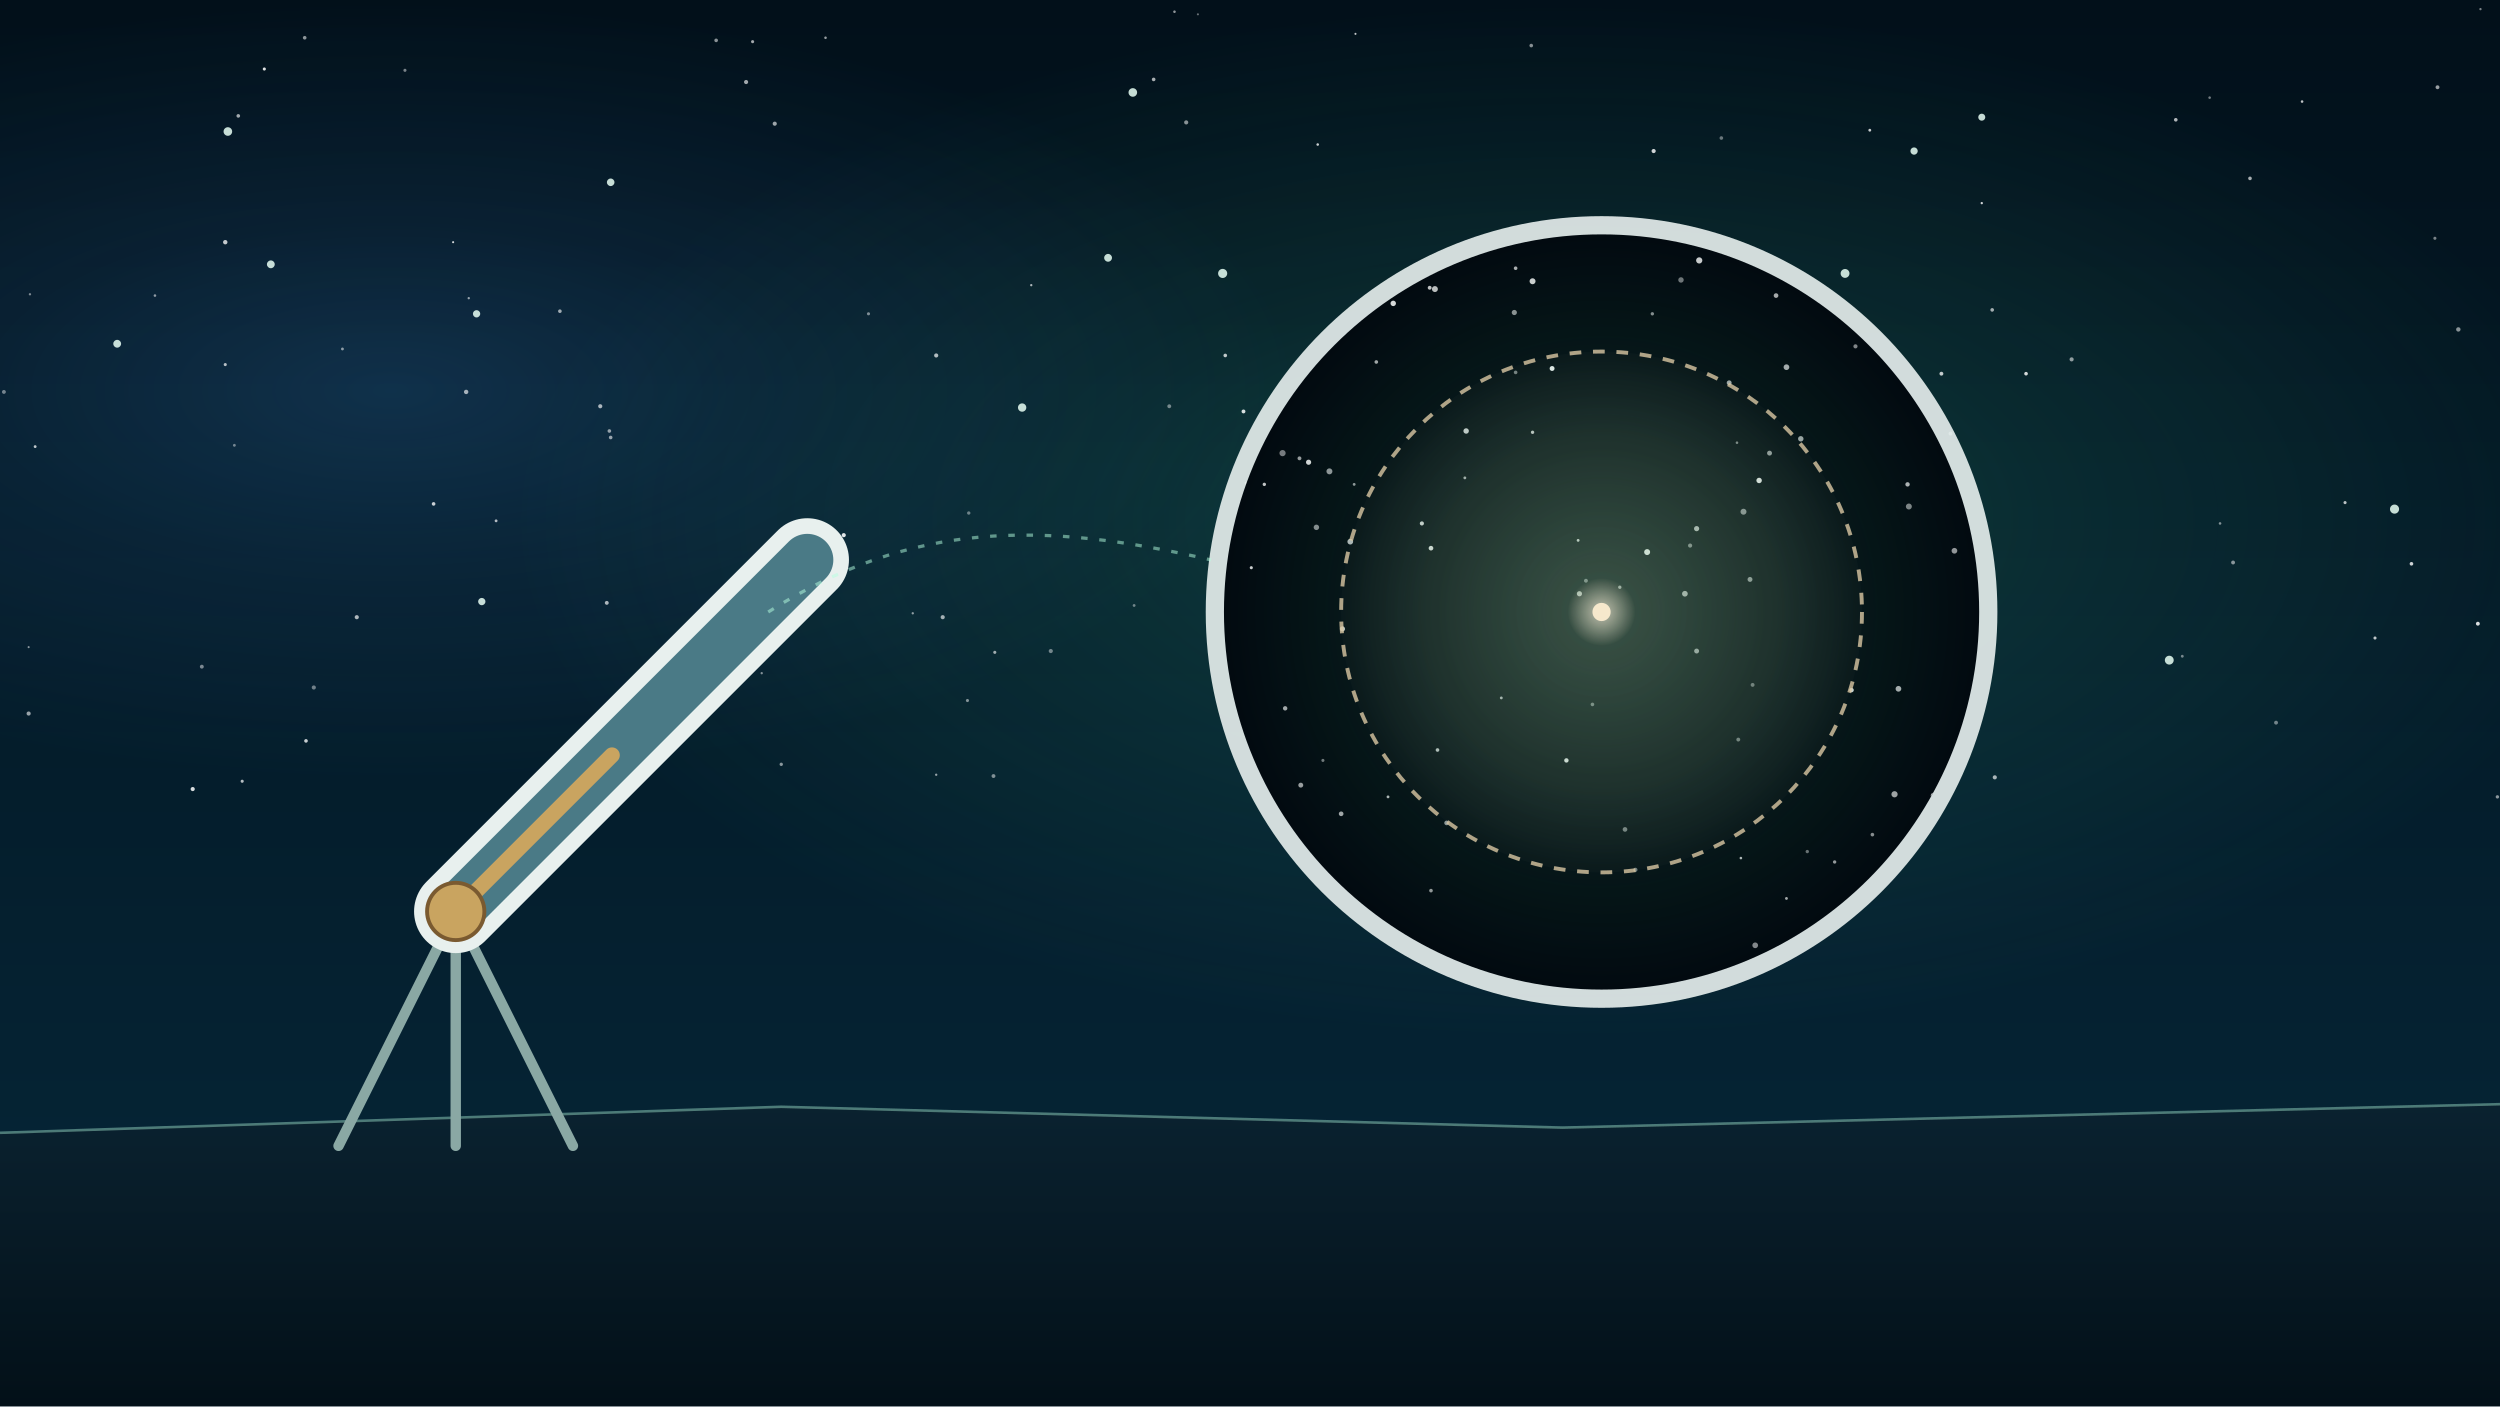
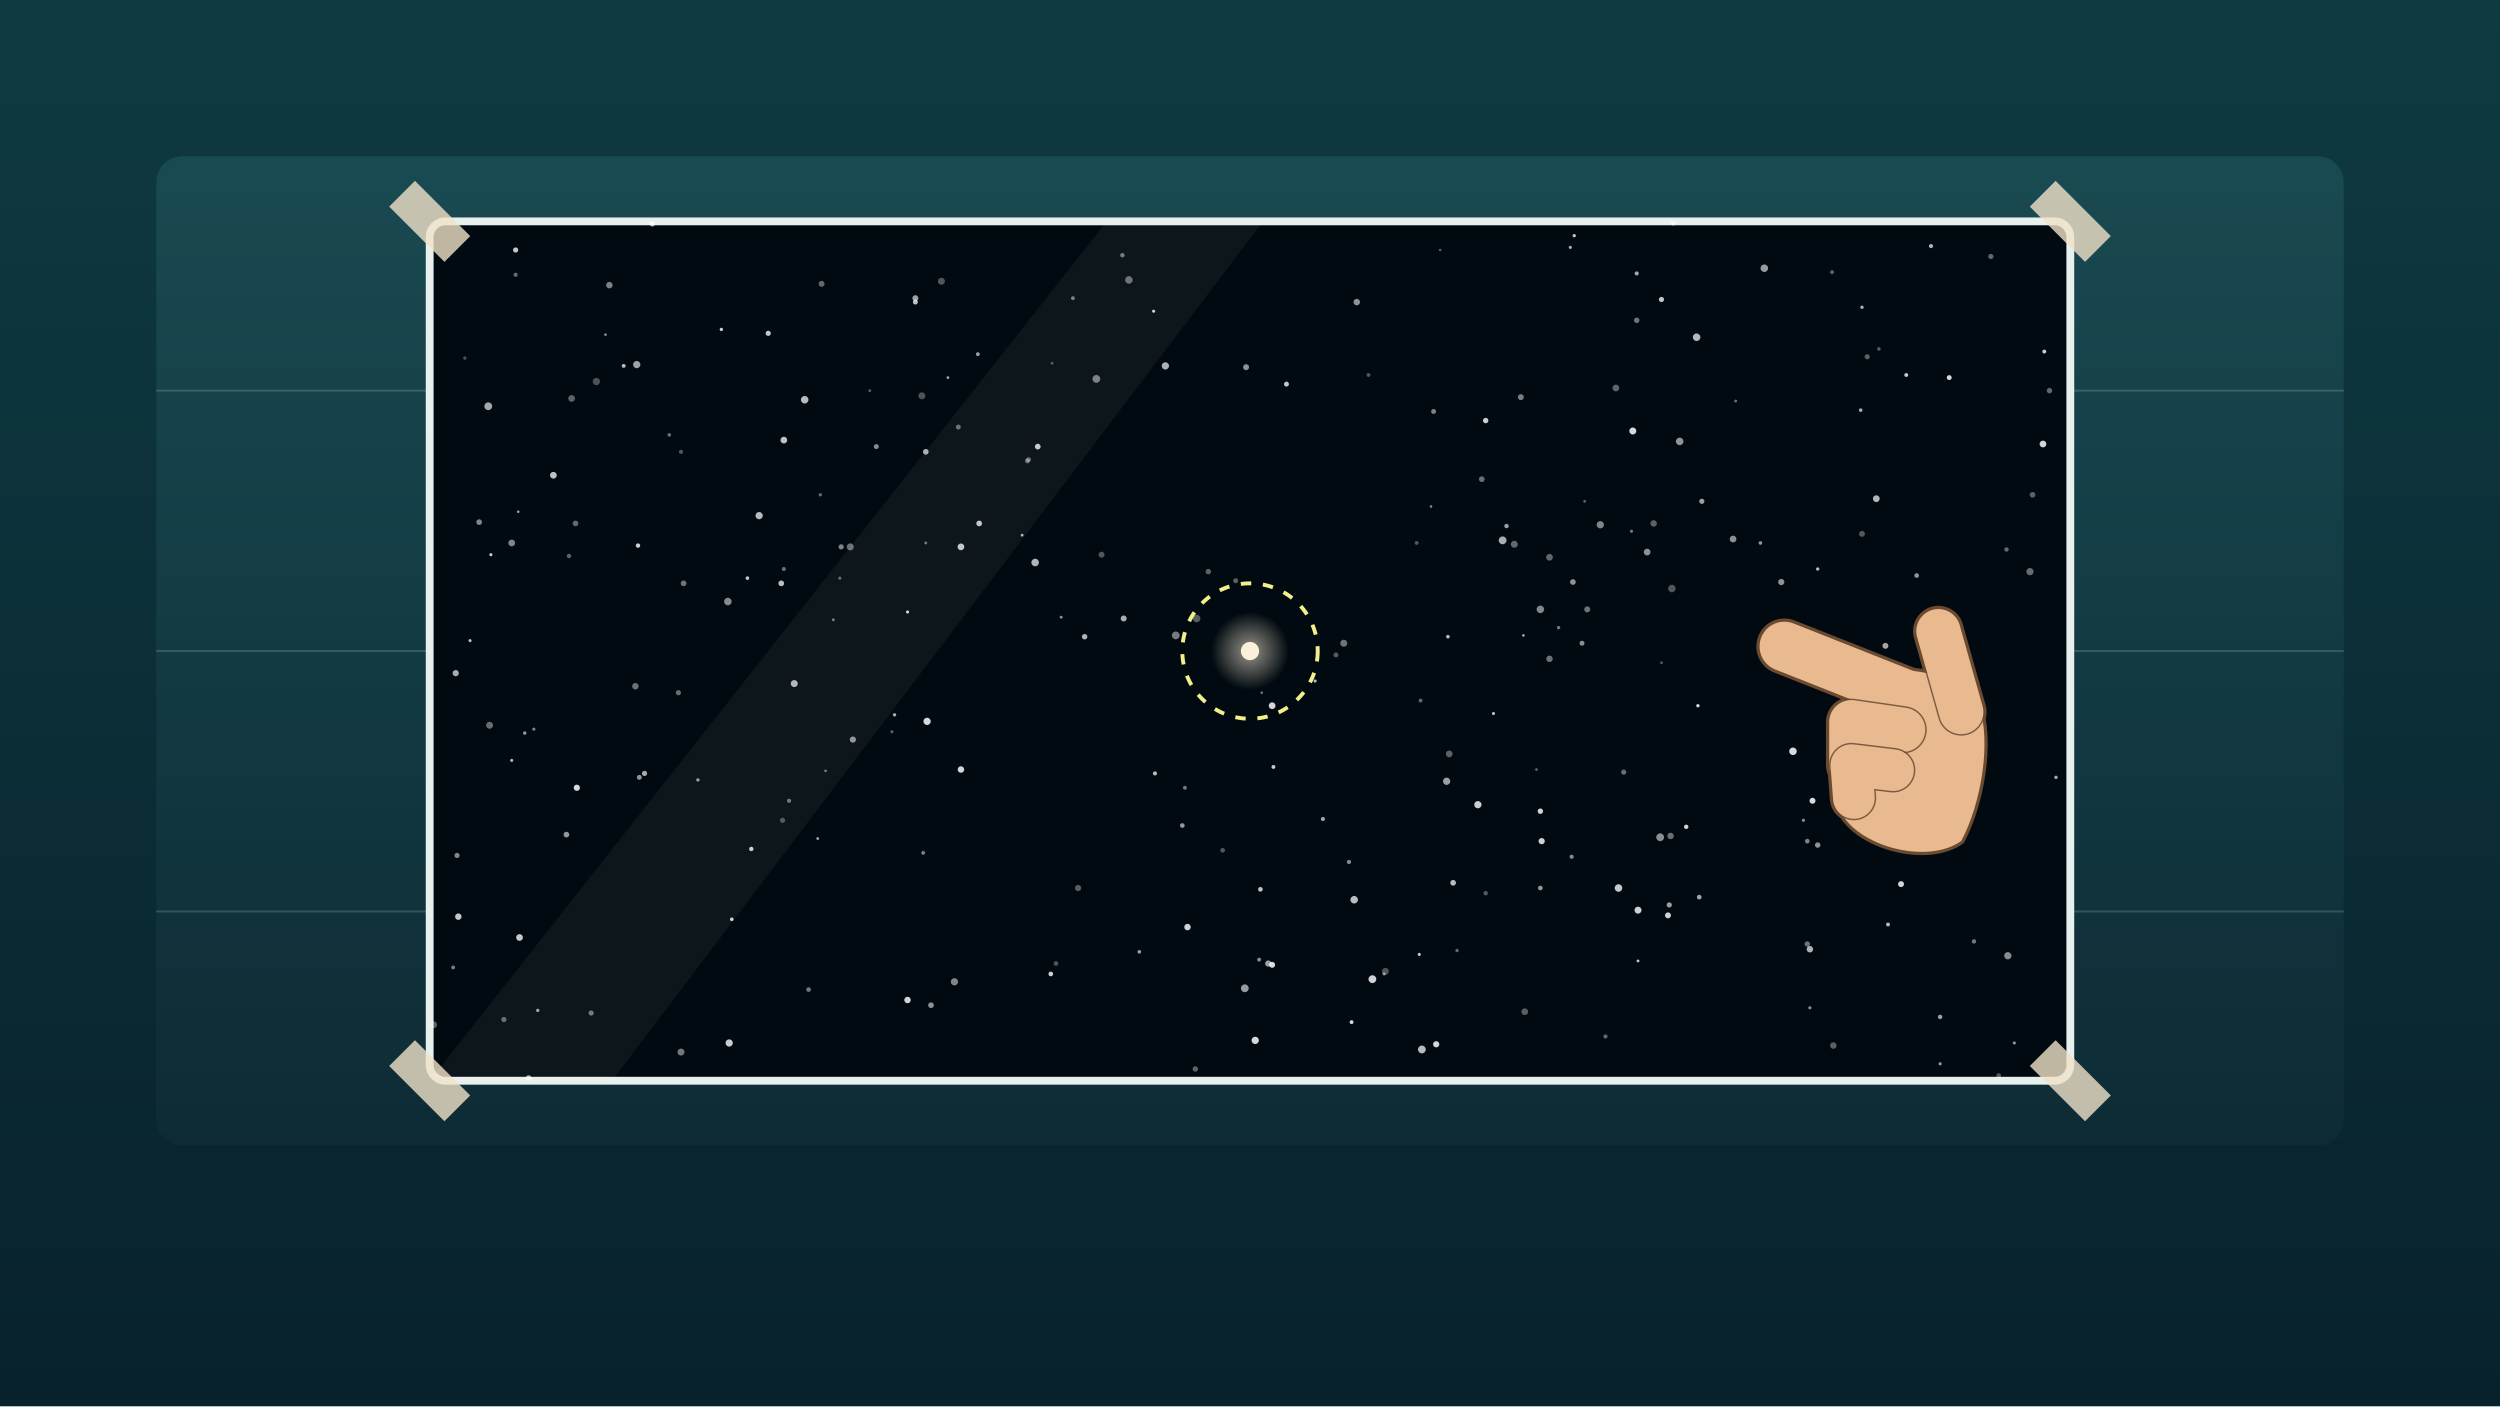
<svg xmlns="http://www.w3.org/2000/svg" viewBox="0 0 1920 1080" width="1920" height="1080">
  <defs>
-     <linearGradient id="U031l1" x1="0" y1="0" x2="0" y2="1">
-       <stop offset="0" stop-color="#02101a" stop-opacity="1" />
-       <stop offset="1" stop-color="#06283a" stop-opacity="1" />
+     <linearGradient id="U032l1" x1="0" y1="0" x2="0" y2="1">
+       <stop offset="0" stop-color="#0f3a42" stop-opacity="1" />
+       <stop offset="1" stop-color="#08222c" stop-opacity="1" />
    </linearGradient>
-     <radialGradient id="U031r2" cx="0.5" cy="0.5" r="0.5">
-       <stop offset="0" stop-color="#46f0b0" stop-opacity="0.9" />
-       <stop offset="0.45" stop-color="#46f0b0" stop-opacity="0.4" />
-       <stop offset="1" stop-color="#46f0b0" stop-opacity="0" />
-     </radialGradient>
-     <radialGradient id="U031r3" cx="0.5" cy="0.5" r="0.5">
-       <stop offset="0" stop-color="#4aa8ff" stop-opacity="0.9" />
-       <stop offset="0.45" stop-color="#4aa8ff" stop-opacity="0.4" />
-       <stop offset="1" stop-color="#4aa8ff" stop-opacity="0" />
-     </radialGradient>
-     <linearGradient id="U031l4" x1="0" y1="0" x2="0" y2="1">
-       <stop offset="0" stop-color="#0a2230" stop-opacity="1" />
-       <stop offset="1" stop-color="#031018" stop-opacity="1" />
+     <linearGradient id="U032l2" x1="0" y1="0" x2="0" y2="1">
+       <stop offset="0" stop-color="#1c4e56" stop-opacity="1" />
+       <stop offset="1" stop-color="#0e2c36" stop-opacity="1" />
    </linearGradient>
-     <clipPath id="U031c5">
-       <circle cx="1230" cy="470" r="290" />
+     <clipPath id="U032c3">
+       <rect x="330" y="170" width="1260" height="660" rx="12" />
    </clipPath>
-     <radialGradient id="U031r6" cx="0.5" cy="0.5" r="0.5">
-       <stop offset="0" stop-color="#46f0b0" stop-opacity="0.18" />
-       <stop offset="1" stop-color="#46f0b0" stop-opacity="0" />
-     </radialGradient>
-     <radialGradient id="U031r7" cx="0.5" cy="0.5" r="0.5">
-       <stop offset="0" stop-color="#d9c7a2" stop-opacity="0.55" />
-       <stop offset="0.7" stop-color="#d9c7a2" stop-opacity="0.25" />
-       <stop offset="1" stop-color="#d9c7a2" stop-opacity="0.05" />
-     </radialGradient>
-     <radialGradient id="U031r8" cx="0.5" cy="0.5" r="0.5">
-       <stop offset="0" stop-color="#fbf1da" stop-opacity="0.7" />
+     <radialGradient id="U032r4" cx="0.5" cy="0.5" r="0.5">
+       <stop offset="0" stop-color="#fbf1da" stop-opacity="0.6" />
      <stop offset="1" stop-color="#fbf1da" stop-opacity="0" />
    </radialGradient>
  </defs>
-   <rect width="1920" height="1080" fill="url(#U031l1)" />
-   <g id="mv-drift-nebula-u031">
-     <ellipse cx="1200" cy="400" rx="800" ry="400" fill="url(#U031r2)" opacity="0.22" />
+   <rect width="1920" height="1080" fill="url(#U032l1)" />
+   <rect x="120" y="120" width="1680" height="760" rx="20" fill="url(#U032l2)" opacity=".8" />
+   <g stroke="#b5ffe0" stroke-width="1.5" opacity=".18">
+     <path d="M120 300H1800M120 500H1800M120 700H1800" />
  </g>
-   <ellipse cx="300" cy="300" rx="700" ry="300" fill="url(#U031r3)" opacity="0.2" />
-   <g>
-     <circle cx="1530" cy="238" r="1.4" fill="#fff" opacity="0.63" />
-     <circle cx="1475" cy="411" r="1.2" fill="#fff" opacity="0.51" />
-     <circle cx="667" cy="241" r="1.2" fill="#fff" opacity="0.48" />
-     <circle cx="744" cy="394" r="1.3" fill="#fff" opacity="0.41" />
-     <circle cx="1768" cy="78" r="1.0" fill="#fff" opacity="0.75" />
-     <circle cx="1080" cy="315" r="1.1" fill="#fff" opacity="0.56" />
-     <circle cx="173" cy="186" r="1.7" fill="#fff" opacity="0.76" />
-     <circle cx="468" cy="331" r="1.4" fill="#fff" opacity="0.56" />
-     <circle cx="1532" cy="597" r="1.6" fill="#fff" opacity="0.66" />
-     <circle cx="348" cy="186" r="0.8" fill="#fff" opacity="0.84" />
-     <circle cx="1872" cy="67" r="1.5" fill="#fff" opacity="0.60" />
-     <circle cx="764" cy="501" r="1.2" fill="#fff" opacity="0.62" />
-     <circle cx="333" cy="387" r="1.4" fill="#fff" opacity="0.78" />
-     <circle cx="173" cy="280" r="1.2" fill="#fff" opacity="0.70" />
-     <circle cx="1066" cy="527" r="1.5" fill="#fff" opacity="0.72" />
-     <circle cx="807" cy="500" r="1.6" fill="#fff" opacity="0.43" />
-     <circle cx="898" cy="312" r="1.5" fill="#fff" opacity="0.44" />
-     <circle cx="119" cy="227" r="1.0" fill="#fff" opacity="0.55" />
-     <circle cx="1473" cy="602" r="1.3" fill="#fff" opacity="0.51" />
-     <circle cx="1870" cy="183" r="1.2" fill="#fff" opacity="0.47" />
-     <circle cx="263" cy="268" r="1.1" fill="#fff" opacity="0.53" />
-     <circle cx="1918" cy="612" r="1.3" fill="#fff" opacity="0.54" />
-     <circle cx="430" cy="239" r="1.4" fill="#fff" opacity="0.61" />
-     <circle cx="902" cy="9" r="1.0" fill="#fff" opacity="0.56" />
-     <circle cx="1905" cy="7" r="0.9" fill="#fff" opacity="0.47" />
-     <circle cx="1465" cy="496" r="0.9" fill="#fff" opacity="0.80" />
-     <circle cx="23" cy="226" r="0.9" fill="#fff" opacity="0.48" />
-     <circle cx="1436" cy="100" r="1.1" fill="#fff" opacity="0.78" />
-     <circle cx="1043" cy="500" r="1.1" fill="#fff" opacity="0.74" />
-     <circle cx="1676" cy="504" r="1.1" fill="#fff" opacity="0.45" />
-     <circle cx="186" cy="600" r="1.2" fill="#fff" opacity="0.71" />
-     <circle cx="1012" cy="111" r="1.0" fill="#fff" opacity="0.78" />
-     <circle cx="1041" cy="26" r="0.8" fill="#fff" opacity="0.76" />
-     <circle cx="1073" cy="255" r="1.6" fill="#fff" opacity="0.60" />
-     <circle cx="27" cy="343" r="1.1" fill="#fff" opacity="0.74" />
-     <circle cx="1039" cy="614" r="1.0" fill="#fff" opacity="0.52" />
-     <circle cx="634" cy="29" r="1.0" fill="#fff" opacity="0.58" />
-     <circle cx="360" cy="229" r="0.9" fill="#fff" opacity="0.58" />
-     <circle cx="203" cy="53" r="1.2" fill="#fff" opacity="0.87" />
-     <circle cx="980" cy="610" r="1.1" fill="#fff" opacity="0.62" />
-     <circle cx="719" cy="595" r="0.9" fill="#fff" opacity="0.58" />
-     <circle cx="234" cy="29" r="1.4" fill="#fff" opacity="0.55" />
-     <circle cx="1888" cy="253" r="1.7" fill="#fff" opacity="0.53" />
-     <circle cx="183" cy="89" r="1.4" fill="#fff" opacity="0.63" />
-     <circle cx="1418" cy="430" r="0.9" fill="#fff" opacity="0.67" />
-     <circle cx="578" cy="32" r="1.2" fill="#fff" opacity="0.64" />
-     <circle cx="1748" cy="555" r="1.5" fill="#fff" opacity="0.44" />
-     <circle cx="235" cy="569" r="1.4" fill="#fff" opacity="0.78" />
-     <circle cx="724" cy="474" r="1.6" fill="#fff" opacity="0.63" />
-     <circle cx="955" cy="316" r="1.5" fill="#fff" opacity="0.84" />
-     <circle cx="648" cy="411" r="1.6" fill="#fff" opacity="0.88" />
-     <circle cx="274" cy="474" r="1.6" fill="#fff" opacity="0.67" />
-     <circle cx="792" cy="219" r="0.9" fill="#fff" opacity="0.66" />
-     <circle cx="595" cy="95" r="1.6" fill="#fff" opacity="0.61" />
-     <circle cx="1801" cy="386" r="1.2" fill="#fff" opacity="0.73" />
-     <circle cx="466" cy="463" r="1.5" fill="#fff" opacity="0.67" />
-     <circle cx="1290" cy="464" r="1.1" fill="#fff" opacity="0.52" />
-     <circle cx="311" cy="54" r="1.2" fill="#fff" opacity="0.47" />
-     <circle cx="1715" cy="432" r="1.5" fill="#fff" opacity="0.52" />
-     <circle cx="957" cy="371" r="1.0" fill="#fff" opacity="0.77" />
-     <circle cx="1369" cy="591" r="1.6" fill="#fff" opacity="0.50" />
-     <circle cx="484" cy="578" r="0.9" fill="#fff" opacity="0.50" />
-     <circle cx="1081" cy="318" r="1.2" fill="#fff" opacity="0.52" />
-     <circle cx="1852" cy="433" r="1.4" fill="#fff" opacity="0.80" />
-     <circle cx="1705" cy="402" r="1.0" fill="#fff" opacity="0.50" />
-     <circle cx="763" cy="596" r="1.5" fill="#fff" opacity="0.49" />
-     <circle cx="180" cy="342" r="1.1" fill="#fff" opacity="0.43" />
-     <circle cx="1270" cy="116" r="1.6" fill="#fff" opacity="0.81" />
-     <circle cx="1728" cy="137" r="1.4" fill="#fff" opacity="0.65" />
-     <circle cx="1522" cy="156" r="0.9" fill="#fff" opacity="0.81" />
-     <circle cx="1498" cy="333" r="1.5" fill="#fff" opacity="0.53" />
-     <circle cx="1203" cy="432" r="1.3" fill="#fff" opacity="0.84" />
-     <circle cx="1903" cy="479" r="1.5" fill="#fff" opacity="0.85" />
-     <circle cx="1207" cy="453" r="1.0" fill="#fff" opacity="0.56" />
-     <circle cx="573" cy="63" r="1.6" fill="#fff" opacity="0.63" />
-     <circle cx="911" cy="94" r="1.6" fill="#fff" opacity="0.53" />
-     <circle cx="550" cy="31" r="1.4" fill="#fff" opacity="0.54" />
-     <circle cx="871" cy="465" r="1.1" fill="#fff" opacity="0.42" />
-     <circle cx="358" cy="301" r="1.7" fill="#fff" opacity="0.63" />
-     <circle cx="1591" cy="276" r="1.6" fill="#fff" opacity="0.55" />
-     <circle cx="1051" cy="316" r="1.4" fill="#fff" opacity="0.79" />
-     <circle cx="1824" cy="490" r="1.2" fill="#fff" opacity="0.74" />
-     <circle cx="469" cy="336" r="1.4" fill="#fff" opacity="0.58" />
-     <circle cx="1281" cy="578" r="0.8" fill="#fff" opacity="0.63" />
-     <circle cx="461" cy="312" r="1.6" fill="#fff" opacity="0.66" />
-     <circle cx="3" cy="301" r="1.5" fill="#fff" opacity="0.44" />
-     <circle cx="241" cy="528" r="1.6" fill="#fff" opacity="0.43" />
-     <circle cx="148" cy="606" r="1.6" fill="#fff" opacity="0.84" />
-     <circle cx="974" cy="519" r="1.0" fill="#fff" opacity="0.81" />
-     <circle cx="1556" cy="287" r="1.4" fill="#fff" opacity="0.83" />
-     <circle cx="22" cy="497" r="0.8" fill="#fff" opacity="0.54" />
-     <circle cx="22" cy="548" r="1.6" fill="#fff" opacity="0.59" />
-     <circle cx="1671" cy="92" r="1.4" fill="#fff" opacity="0.69" />
-     <circle cx="719" cy="273" r="1.6" fill="#fff" opacity="0.69" />
-     <circle cx="585" cy="517" r="0.9" fill="#fff" opacity="0.50" />
-     <circle cx="381" cy="400" r="1.1" fill="#fff" opacity="0.69" />
-     <circle cx="1176" cy="35" r="1.4" fill="#fff" opacity="0.52" />
-     <circle cx="1322" cy="106" r="1.4" fill="#fff" opacity="0.40" />
-     <circle cx="1491" cy="287" r="1.5" fill="#fff" opacity="0.76" />
-     <circle cx="920" cy="11" r="0.8" fill="#fff" opacity="0.41" />
-     <circle cx="1697" cy="75" r="1.0" fill="#fff" opacity="0.45" />
-     <circle cx="600" cy="587" r="1.3" fill="#fff" opacity="0.53" />
-     <circle cx="1005" cy="620" r="0.9" fill="#fff" opacity="0.42" />
-     <circle cx="1271" cy="306" r="1.0" fill="#fff" opacity="0.89" />
-     <circle cx="155" cy="512" r="1.5" fill="#fff" opacity="0.47" />
-     <circle cx="941" cy="273" r="1.4" fill="#fff" opacity="0.74" />
-     <circle cx="701" cy="471" r="0.9" fill="#fff" opacity="0.55" />
-     <circle cx="1042" cy="414" r="0.9" fill="#fff" opacity="0.66" />
-     <circle cx="886" cy="61" r="1.4" fill="#fff" opacity="0.66" />
-     <circle cx="743" cy="538" r="1.2" fill="#fff" opacity="0.50" />
+   <rect x="330" y="170" width="1260" height="660" rx="12" fill="#010a10" stroke="#e8f0ee" stroke-width="6" />
+   <g clip-path="url(#U032c3)">
+     <circle cx="1147" cy="548" r="1.2" fill="#fff" opacity="0.75" />
+     <circle cx="1180" cy="591" r="1.1" fill="#fff" opacity="0.35" />
+     <circle cx="711" cy="417" r="1.1" fill="#fff" opacity="0.43" />
+     <circle cx="393" cy="417" r="2.6" fill="#fff" opacity="0.50" />
+     <circle cx="1265" cy="424" r="2.6" fill="#fff" opacity="0.55" />
+     <circle cx="815" cy="474" r="1.1" fill="#fff" opacity="0.57" />
+     <circle cx="357" cy="275" r="1.3" fill="#fff" opacity="0.30" />
+     <circle cx="1229" cy="403" r="2.8" fill="#fff" opacity="0.50" />
+     <circle cx="361" cy="492" r="1.2" fill="#fff" opacity="0.74" />
+     <circle cx="1434" cy="274" r="2.0" fill="#fff" opacity="0.35" />
+     <circle cx="1355" cy="206" r="2.9" fill="#fff" opacity="0.59" />
+     <circle cx="1388" cy="646" r="1.8" fill="#fff" opacity="0.49" />
+     <circle cx="708" cy="304" r="2.7" fill="#fff" opacity="0.30" />
+     <circle cx="1063" cy="748" r="1.2" fill="#fff" opacity="0.52" />
+     <circle cx="1388" cy="725" r="2.1" fill="#fff" opacity="0.42" />
+     <circle cx="488" cy="527" r="2.5" fill="#fff" opacity="0.42" />
+     <circle cx="1352" cy="417" r="1.4" fill="#fff" opacity="0.57" />
+     <circle cx="736" cy="328" r="1.9" fill="#fff" opacity="0.40" />
+     <circle cx="1541" cy="422" r="1.7" fill="#fff" opacity="0.39" />
+     <circle cx="723" cy="216" r="2.7" fill="#fff" opacity="0.31" />
+     <circle cx="1290" cy="339" r="2.9" fill="#fff" opacity="0.57" />
+     <circle cx="1036" cy="662" r="1.6" fill="#fff" opacity="0.53" />
+     <circle cx="703" cy="232" r="1.9" fill="#fff" opacity="0.75" />
+     <circle cx="1183" cy="468" r="2.9" fill="#fff" opacity="0.51" />
+     <circle cx="1570" cy="270" r="1.5" fill="#fff" opacity="0.80" />
+     <circle cx="645" cy="444" r="1.2" fill="#fff" opacity="0.40" />
+     <circle cx="514" cy="334" r="1.4" fill="#fff" opacity="0.41" />
+     <circle cx="1407" cy="209" r="1.5" fill="#fff" opacity="0.37" />
+     <circle cx="602" cy="437" r="1.6" fill="#fff" opacity="0.40" />
+     <circle cx="523" cy="808" r="2.7" fill="#fff" opacity="0.45" />
+     <circle cx="738" cy="420" r="2.6" fill="#fff" opacity="0.76" />
+     <circle cx="396" cy="211" r="1.6" fill="#fff" opacity="0.40" />
+     <circle cx="1443" cy="268" r="1.4" fill="#fff" opacity="0.33" />
+     <circle cx="1112" cy="489" r="1.4" fill="#fff" opacity="0.73" />
+     <circle cx="1368" cy="447" r="2.4" fill="#fff" opacity="0.56" />
+     <circle cx="1569" cy="341" r="2.6" fill="#fff" opacity="0.83" />
+     <circle cx="1285" cy="171" r="2.2" fill="#fff" opacity="0.54" />
+     <circle cx="908" cy="634" r="1.8" fill="#fff" opacity="0.58" />
+     <circle cx="1410" cy="517" r="1.3" fill="#fff" opacity="0.52" />
+     <circle cx="1209" cy="181" r="1.3" fill="#fff" opacity="0.75" />
+     <circle cx="1547" cy="801" r="1.2" fill="#fff" opacity="0.58" />
+     <circle cx="1190" cy="428" r="2.6" fill="#fff" opacity="0.38" />
+     <circle cx="1253" cy="408" r="1.2" fill="#fff" opacity="0.46" />
+     <circle cx="751" cy="272" r="1.5" fill="#fff" opacity="0.60" />
+     <circle cx="1170" cy="488" r="1.0" fill="#fff" opacity="0.68" />
+     <circle cx="1385" cy="630" r="1.2" fill="#fff" opacity="0.55" />
+     <circle cx="1111" cy="600" r="2.8" fill="#fff" opacity="0.61" />
+     <circle cx="387" cy="783" r="2.0" fill="#fff" opacity="0.39" />
+     <circle cx="1183" cy="682" r="1.8" fill="#fff" opacity="0.58" />
+     <circle cx="413" cy="776" r="1.3" fill="#fff" opacity="0.62" />
+     <circle cx="1040" cy="691" r="2.9" fill="#fff" opacity="0.73" />
+     <circle cx="1138" cy="368" r="2.2" fill="#fff" opacity="0.41" />
+     <circle cx="1119" cy="730" r="1.3" fill="#fff" opacity="0.39" />
+     <circle cx="1282" cy="695" r="2.0" fill="#fff" opacity="0.61" />
+     <circle cx="895" cy="281" r="2.8" fill="#fff" opacity="0.68" />
+     <circle cx="687" cy="549" r="1.3" fill="#fff" opacity="0.67" />
+     <circle cx="398" cy="393" r="1.0" fill="#fff" opacity="0.63" />
+     <circle cx="559" cy="462" r="2.9" fill="#fff" opacity="0.52" />
+     <circle cx="640" cy="476" r="1.1" fill="#fff" opacity="0.46" />
+     <circle cx="733" cy="754" r="2.8" fill="#fff" opacity="0.50" />
+     <circle cx="875" cy="731" r="1.4" fill="#fff" opacity="0.61" />
+     <circle cx="1390" cy="774" r="1.2" fill="#fff" opacity="0.56" />
+     <circle cx="1257" cy="246" r="2.1" fill="#fff" opacity="0.43" />
+     <circle cx="842" cy="291" r="3.0" fill="#fff" opacity="0.47" />
+     <circle cx="1450" cy="710" r="1.5" fill="#fff" opacity="0.72" />
+     <circle cx="653" cy="420" r="2.7" fill="#fff" opacity="0.42" />
+     <circle cx="1411" cy="500" r="2.0" fill="#fff" opacity="0.38" />
+     <circle cx="1054" cy="752" r="3.0" fill="#fff" opacity="0.81" />
+     <circle cx="1295" cy="635" r="1.7" fill="#fff" opacity="0.82" />
+     <circle cx="685" cy="562" r="1.2" fill="#fff" opacity="0.35" />
+     <circle cx="1206" cy="190" r="1.2" fill="#fff" opacity="0.69" />
+     <circle cx="1254" cy="331" r="2.7" fill="#fff" opacity="0.84" />
+     <circle cx="795" cy="432" r="2.9" fill="#fff" opacity="0.70" />
+     <circle cx="646" cy="420" r="2.0" fill="#fff" opacity="0.50" />
+     <circle cx="969" cy="532" r="1.0" fill="#fff" opacity="0.46" />
+     <circle cx="1390" cy="729" r="2.5" fill="#fff" opacity="0.68" />
+     <circle cx="886" cy="239" r="1.2" fill="#fff" opacity="0.82" />
+     <circle cx="709" cy="655" r="1.5" fill="#fff" opacity="0.48" />
+     <circle cx="396" cy="192" r="2.0" fill="#fff" opacity="0.78" />
+     <circle cx="1258" cy="699" r="2.7" fill="#fff" opacity="0.81" />
+     <circle cx="621" cy="760" r="1.8" fill="#fff" opacity="0.44" />
+     <circle cx="442" cy="402" r="2.2" fill="#fff" opacity="0.39" />
+     <circle cx="350" cy="517" r="2.4" fill="#fff" opacity="0.67" />
+     <circle cx="712" cy="554" r="2.8" fill="#fff" opacity="0.84" />
+     <circle cx="375" cy="312" r="3.0" fill="#fff" opacity="0.65" />
+     <circle cx="410" cy="560" r="1.2" fill="#fff" opacity="0.50" />
+     <circle cx="536" cy="599" r="1.3" fill="#fff" opacity="0.60" />
+     <circle cx="1497" cy="290" r="1.9" fill="#fff" opacity="0.84" />
+     <circle cx="602" cy="338" r="2.6" fill="#fff" opacity="0.75" />
+     <circle cx="1574" cy="300" r="2.1" fill="#fff" opacity="0.38" />
+     <circle cx="1472" cy="442" r="1.8" fill="#fff" opacity="0.56" />
+     <circle cx="628" cy="644" r="1.1" fill="#fff" opacity="0.63" />
+     <circle cx="1208" cy="447" r="2.2" fill="#fff" opacity="0.56" />
+     <circle cx="1026" cy="503" r="1.9" fill="#fff" opacity="0.33" />
+     <circle cx="618" cy="307" r="2.9" fill="#fff" opacity="0.72" />
+     <circle cx="465" cy="257" r="1.0" fill="#fff" opacity="0.57" />
+     <circle cx="377" cy="426" r="1.2" fill="#fff" opacity="0.80" />
+     <circle cx="1284" cy="452" r="2.9" fill="#fff" opacity="0.31" />
+     <circle cx="1490" cy="781" r="1.7" fill="#fff" opacity="0.61" />
+     <circle cx="808" cy="279" r="1.1" fill="#fff" opacity="0.32" />
+     <circle cx="406" cy="828" r="2.2" fill="#fff" opacity="0.70" />
+     <circle cx="964" cy="799" r="2.8" fill="#fff" opacity="0.84" />
+     <circle cx="1408" cy="803" r="2.5" fill="#fff" opacity="0.35" />
+     <circle cx="1116" cy="678" r="2.2" fill="#fff" opacity="0.73" />
+     <circle cx="610" cy="525" r="2.7" fill="#fff" opacity="0.70" />
+     <circle cx="968" cy="683" r="1.8" fill="#fff" opacity="0.76" />
+     <circle cx="437" cy="427" r="1.7" fill="#fff" opacity="0.36" />
+     <circle cx="1241" cy="298" r="2.6" fill="#fff" opacity="0.37" />
+     <circle cx="887" cy="594" r="1.6" fill="#fff" opacity="0.72" />
+     <circle cx="1305" cy="689" r="1.8" fill="#fff" opacity="0.64" />
+     <circle cx="1333" cy="308" r="1.1" fill="#fff" opacity="0.42" />
+     <circle cx="1275" cy="643" r="3.0" fill="#fff" opacity="0.54" />
+     <circle cx="1101" cy="316" r="1.9" fill="#fff" opacity="0.49" />
+     <circle cx="673" cy="343" r="1.9" fill="#fff" opacity="0.53" />
+     <circle cx="1377" cy="577" r="2.9" fill="#fff" opacity="0.84" />
+     <circle cx="491" cy="597" r="1.9" fill="#fff" opacity="0.56" />
+     <circle cx="912" cy="712" r="2.5" fill="#fff" opacity="0.81" />
+     <circle cx="468" cy="219" r="2.5" fill="#fff" opacity="0.49" />
+     <circle cx="697" cy="470" r="1.2" fill="#fff" opacity="0.84" />
+     <circle cx="728" cy="290" r="1.1" fill="#fff" opacity="0.60" />
+     <circle cx="1207" cy="658" r="1.6" fill="#fff" opacity="0.52" />
+     <circle cx="403" cy="563" r="1.3" fill="#fff" opacity="0.60" />
+     <circle cx="1270" cy="402" r="2.5" fill="#fff" opacity="0.36" />
+     <circle cx="833" cy="489" r="2.1" fill="#fff" opacity="0.70" />
+     <circle cx="606" cy="615" r="1.6" fill="#fff" opacity="0.43" />
+     <circle cx="1197" cy="482" r="1.3" fill="#fff" opacity="0.46" />
+     <circle cx="1455" cy="538" r="1.7" fill="#fff" opacity="0.47" />
+     <circle cx="910" cy="605" r="1.5" fill="#fff" opacity="0.45" />
+     <circle cx="978" cy="589" r="1.5" fill="#fff" opacity="0.79" />
+     <circle cx="1516" cy="723" r="1.7" fill="#fff" opacity="0.44" />
+     <circle cx="631" cy="218" r="2.3" fill="#fff" opacity="0.38" />
+     <circle cx="1529" cy="197" r="2.0" fill="#fff" opacity="0.38" />
+     <circle cx="1141" cy="323" r="2.1" fill="#fff" opacity="0.80" />
+     <circle cx="903" cy="488" r="3.0" fill="#fff" opacity="0.46" />
+     <circle cx="977" cy="542" r="2.6" fill="#fff" opacity="0.83" />
+     <circle cx="1304" cy="542" r="1.3" fill="#fff" opacity="0.84" />
+     <circle cx="333" cy="787" r="2.7" fill="#fff" opacity="0.34" />
+     <circle cx="1483" cy="189" r="1.6" fill="#fff" opacity="0.68" />
+     <circle cx="1103" cy="802" r="2.4" fill="#fff" opacity="0.83" />
+     <circle cx="523" cy="347" r="1.6" fill="#fff" opacity="0.31" />
+     <circle cx="1247" cy="593" r="2.0" fill="#fff" opacity="0.40" />
+     <circle cx="785" cy="411" r="1.1" fill="#fff" opacity="0.69" />
+     <circle cx="439" cy="306" r="2.6" fill="#fff" opacity="0.36" />
+     <circle cx="479" cy="281" r="1.5" fill="#fff" opacity="0.73" />
+     <circle cx="1448" cy="496" r="2.3" fill="#fff" opacity="0.64" />
+     <circle cx="1154" cy="415" r="3.0" fill="#fff" opacity="0.67" />
+     <circle cx="1088" cy="417" r="1.5" fill="#fff" opacity="0.32" />
+     <circle cx="1141" cy="686" r="1.7" fill="#fff" opacity="0.33" />
+     <circle cx="1090" cy="733" r="1.2" fill="#fff" opacity="0.80" />
+     <circle cx="752" cy="402" r="2.2" fill="#fff" opacity="0.76" />
+     <circle cx="399" cy="720" r="2.6" fill="#fff" opacity="0.78" />
+     <circle cx="425" cy="365" r="2.6" fill="#fff" opacity="0.75" />
+     <circle cx="863" cy="475" r="2.3" fill="#fff" opacity="0.67" />
+     <circle cx="715" cy="772" r="2.2" fill="#fff" opacity="0.55" />
+     <circle cx="867" cy="215" r="2.9" fill="#fff" opacity="0.41" />
+     <circle cx="393" cy="584" r="1.2" fill="#fff" opacity="0.71" />
+     <circle cx="435" cy="641" r="2.2" fill="#fff" opacity="0.58" />
+     <circle cx="811" cy="740" r="1.8" fill="#fff" opacity="0.31" />
+     <circle cx="862" cy="196" r="1.7" fill="#fff" opacity="0.44" />
+     <circle cx="711" cy="347" r="2.2" fill="#fff" opacity="0.67" />
+     <circle cx="1559" cy="439" r="2.8" fill="#fff" opacity="0.40" />
+     <circle cx="1303" cy="259" r="2.9" fill="#fff" opacity="0.71" />
+     <circle cx="1157" cy="404" r="1.7" fill="#fff" opacity="0.61" />
+     <circle cx="1490" cy="817" r="1.2" fill="#fff" opacity="0.60" />
+     <circle cx="1106" cy="192" r="1.0" fill="#fff" opacity="0.34" />
+     <circle cx="1430" cy="410" r="2.3" fill="#fff" opacity="0.32" />
+     <circle cx="1396" cy="437" r="1.3" fill="#fff" opacity="0.72" />
+     <circle cx="1163" cy="418" r="2.7" fill="#fff" opacity="0.38" />
+     <circle cx="1032" cy="494" r="2.7" fill="#fff" opacity="0.43" />
+     <circle cx="1010" cy="523" r="1.2" fill="#fff" opacity="0.74" />
+     <circle cx="1561" cy="380" r="2.2" fill="#fff" opacity="0.35" />
+     <circle cx="1113" cy="579" r="2.6" fill="#fff" opacity="0.36" />
+     <circle cx="797" cy="343" r="2.2" fill="#fff" opacity="0.77" />
+     <circle cx="368" cy="401" r="2.2" fill="#fff" opacity="0.50" />
+     <circle cx="1430" cy="236" r="1.3" fill="#fff" opacity="0.69" />
+     <circle cx="1215" cy="494" r="1.9" fill="#fff" opacity="0.54" />
+     <circle cx="1064" cy="746" r="2.7" fill="#fff" opacity="0.30" />
+     <circle cx="1171" cy="777" r="2.6" fill="#fff" opacity="0.34" />
+     <circle cx="1392" cy="615" r="2.3" fill="#fff" opacity="0.85" />
+     <circle cx="974" cy="740" r="2.4" fill="#fff" opacity="0.61" />
+     <circle cx="846" cy="426" r="2.3" fill="#fff" opacity="0.32" />
+     <circle cx="630" cy="380" r="1.3" fill="#fff" opacity="0.39" />
+     <circle cx="1429" cy="315" r="1.4" fill="#fff" opacity="0.66" />
+     <circle cx="348" cy="743" r="1.5" fill="#fff" opacity="0.47" />
+     <circle cx="458" cy="293" r="2.8" fill="#fff" opacity="0.30" />
+     <circle cx="495" cy="594" r="2.0" fill="#fff" opacity="0.66" />
+     <circle cx="1464" cy="288" r="1.5" fill="#fff" opacity="0.78" />
+     <circle cx="1276" cy="230" r="2.0" fill="#fff" opacity="0.77" />
+     <circle cx="1217" cy="385" r="1.1" fill="#fff" opacity="0.36" />
+     <circle cx="790" cy="353" r="1.9" fill="#fff" opacity="0.36" />
+     <circle cx="1092" cy="806" r="3.0" fill="#fff" opacity="0.72" />
+     <circle cx="554" cy="253" r="1.3" fill="#fff" opacity="0.81" />
+     <circle cx="1184" cy="646" r="2.4" fill="#fff" opacity="0.81" />
+     <circle cx="1276" cy="509" r="1.1" fill="#fff" opacity="0.32" />
+     <circle cx="1190" cy="506" r="2.5" fill="#fff" opacity="0.42" />
+     <circle cx="789" cy="354" r="1.9" fill="#fff" opacity="0.38" />
+     <circle cx="1258" cy="738" r="1.1" fill="#fff" opacity="0.78" />
+     <circle cx="956" cy="759" r="3.0" fill="#fff" opacity="0.59" />
+     <circle cx="562" cy="706" r="1.4" fill="#fff" opacity="0.81" />
+     <circle cx="1331" cy="414" r="2.6" fill="#fff" opacity="0.55" />
+     <circle cx="574" cy="444" r="1.4" fill="#fff" opacity="0.77" />
+     <circle cx="1183" cy="623" r="2.1" fill="#fff" opacity="0.82" />
+     <circle cx="600" cy="448" r="2.2" fill="#fff" opacity="0.74" />
+     <circle cx="1501" cy="553" r="1.1" fill="#fff" opacity="0.73" />
+     <circle cx="988" cy="295" r="1.9" fill="#fff" opacity="0.77" />
+     <circle cx="703" cy="229" r="2.3" fill="#fff" opacity="0.62" />
+     <circle cx="828" cy="682" r="2.4" fill="#fff" opacity="0.34" />
+     <circle cx="1051" cy="288" r="1.5" fill="#fff" opacity="0.31" />
+     <circle cx="967" cy="737" r="1.5" fill="#fff" opacity="0.53" />
+     <circle cx="919" cy="475" r="2.9" fill="#fff" opacity="0.34" />
+     <circle cx="1542" cy="734" r="2.8" fill="#fff" opacity="0.53" />
+     <circle cx="525" cy="448" r="2.2" fill="#fff" opacity="0.43" />
+     <circle cx="1307" cy="385" r="2.0" fill="#fff" opacity="0.61" />
+     <circle cx="697" cy="768" r="2.5" fill="#fff" opacity="0.82" />
+     <circle cx="376" cy="557" r="2.7" fill="#fff" opacity="0.40" />
+     <circle cx="738" cy="591" r="2.5" fill="#fff" opacity="0.83" />
+     <circle cx="1535" cy="826" r="1.8" fill="#fff" opacity="0.32" />
+     <circle cx="590" cy="256" r="2.0" fill="#fff" opacity="0.77" />
+     <circle cx="454" cy="778" r="2.0" fill="#fff" opacity="0.43" />
+     <circle cx="1016" cy="629" r="1.6" fill="#fff" opacity="0.63" />
+     <circle cx="957" cy="282" r="2.3" fill="#fff" opacity="0.55" />
+     <circle cx="501" cy="172" r="2.0" fill="#fff" opacity="0.69" />
+     <circle cx="1219" cy="468" r="2.3" fill="#fff" opacity="0.43" />
+     <circle cx="521" cy="532" r="2.0" fill="#fff" opacity="0.41" />
+     <circle cx="1233" cy="796" r="1.6" fill="#fff" opacity="0.38" />
+     <circle cx="1042" cy="232" r="2.5" fill="#fff" opacity="0.56" />
+     <circle cx="1135" cy="618" r="2.8" fill="#fff" opacity="0.80" />
+     <circle cx="918" cy="821" r="2.1" fill="#fff" opacity="0.36" />
+     <circle cx="1579" cy="597" r="1.3" fill="#fff" opacity="0.67" />
+     <circle cx="668" cy="300" r="1.1" fill="#fff" opacity="0.34" />
+     <circle cx="1283" cy="642" r="2.5" fill="#fff" opacity="0.41" />
+     <circle cx="443" cy="605" r="2.4" fill="#fff" opacity="0.84" />
+     <circle cx="634" cy="592" r="1.0" fill="#fff" opacity="0.47" />
+     <circle cx="577" cy="652" r="1.7" fill="#fff" opacity="0.80" />
+     <circle cx="807" cy="748" r="1.8" fill="#fff" opacity="0.81" />
+     <circle cx="977" cy="741" r="2.3" fill="#fff" opacity="0.84" />
+     <circle cx="1038" cy="785" r="1.5" fill="#fff" opacity="0.84" />
+     <circle cx="601" cy="630" r="2.0" fill="#fff" opacity="0.30" />
+     <circle cx="560" cy="801" r="2.8" fill="#fff" opacity="0.79" />
+     <circle cx="1486" cy="481" r="2.5" fill="#fff" opacity="0.41" />
+     <circle cx="939" cy="653" r="1.8" fill="#fff" opacity="0.31" />
+     <circle cx="949" cy="446" r="1.9" fill="#fff" opacity="0.36" />
+     <circle cx="824" cy="229" r="1.5" fill="#fff" opacity="0.45" />
+     <circle cx="490" cy="419" r="1.7" fill="#fff" opacity="0.81" />
+     <circle cx="1460" cy="679" r="2.3" fill="#fff" opacity="0.82" />
+     <circle cx="655" cy="568" r="2.4" fill="#fff" opacity="0.56" />
+     <circle cx="1441" cy="383" r="2.6" fill="#fff" opacity="0.71" />
+     <circle cx="489" cy="280" r="2.8" fill="#fff" opacity="0.62" />
+     <circle cx="1478" cy="597" r="1.2" fill="#fff" opacity="0.62" />
+     <circle cx="352" cy="704" r="2.5" fill="#fff" opacity="0.77" />
+     <circle cx="1257" cy="210" r="1.6" fill="#fff" opacity="0.64" />
+     <circle cx="1099" cy="389" r="1.0" fill="#fff" opacity="0.53" />
+     <circle cx="583" cy="396" r="2.8" fill="#fff" opacity="0.72" />
+     <circle cx="928" cy="439" r="2.1" fill="#fff" opacity="0.36" />
+     <circle cx="1243" cy="682" r="2.9" fill="#fff" opacity="0.78" />
+     <circle cx="1091" cy="538" r="1.5" fill="#fff" opacity="0.38" />
+     <circle cx="1281" cy="703" r="2.3" fill="#fff" opacity="0.81" />
+     <circle cx="1396" cy="649" r="2.1" fill="#fff" opacity="0.56" />
+     <circle cx="351" cy="657" r="2.0" fill="#fff" opacity="0.51" />
+     <circle cx="1168" cy="305" r="2.3" fill="#fff" opacity="0.47" />
+     <path d="M330 830L850 170L970 170L470 830Z" fill="#fff" opacity=".05" />
  </g>
-   <g id="mv-glint-s1">
-     <circle cx="1470" cy="116" r="2.8" fill="#e8fff4" opacity=".85" />
-     <circle cx="1417" cy="210" r="3.4" fill="#e8fff4" opacity=".85" />
-     <circle cx="996" cy="342" r="3.6" fill="#e8fff4" opacity=".85" />
-     <circle cx="1455" cy="374" r="2.7" fill="#e8fff4" opacity=".85" />
-     <circle cx="1315" cy="318" r="3.2" fill="#e8fff4" opacity=".85" />
-     <circle cx="366" cy="241" r="2.8" fill="#e8fff4" opacity=".85" />
-     <circle cx="939" cy="210" r="3.5" fill="#e8fff4" opacity=".85" />
+   <rect x="300" y="156" width="60" height="28" fill="#f0e2c8" opacity=".8" transform="rotate(45 330 170)" />
+   <rect x="1560" y="156" width="60" height="28" fill="#f0e2c8" opacity=".8" transform="rotate(45 1590 170)" />
+   <rect x="300" y="816" width="60" height="28" fill="#f0e2c8" opacity=".8" transform="rotate(45 330 830)" />
+   <rect x="1560" y="816" width="60" height="28" fill="#f0e2c8" opacity=".8" transform="rotate(45 1590 830)" />
+   <g id="mv-core-flicker-pinpoint-star">
+     <circle cx="960" cy="500" r="30" fill="url(#U032r4)" />
+     <circle cx="960" cy="500" r="7" fill="#fbf1da" />
  </g>
-   <g id="mv-glint-s2">
-     <circle cx="1210" cy="435" r="3.3" fill="#e8fff4" opacity=".85" />
-     <circle cx="469" cy="140" r="2.9" fill="#e8fff4" opacity=".85" />
-     <circle cx="870" cy="71" r="3.3" fill="#e8fff4" opacity=".85" />
-     <circle cx="851" cy="198" r="3.0" fill="#e8fff4" opacity=".85" />
-     <circle cx="90" cy="264" r="3.0" fill="#e8fff4" opacity=".85" />
-     <circle cx="975" cy="422" r="2.9" fill="#e8fff4" opacity=".85" />
-     <circle cx="1839" cy="391" r="3.5" fill="#e8fff4" opacity=".85" />
+   <circle cx="960" cy="500" r="52" fill="none" stroke="#f2f08a" stroke-width="3" stroke-dasharray="8 9" />
+   <g id="mv-hand-pointing-hand">
+     <g data-fig="hand:point_side" transform="translate(1450.0 640.0) rotate(14.0) scale(4.000) scale(-1 1)">
+       <path d="M-14 -2 C-16 -10 -15 -22 -11 -28 C-4 -33 6 -33 10 -27 C12 -20 12 -10 10 -2 C5 4 -9 4 -14 -2 Z" fill="#e9b98f" stroke="#6a4a30" stroke-width="1.25" stroke-linejoin="round" />
+       <path d="M-2 -26 L28 -30" fill="none" stroke="#6a4a30" stroke-width="10.75" stroke-linecap="round" stroke-linejoin="round" />
+       <path d="M2 -20 L12 -19 L10 -11" fill="none" stroke="#6a4a30" stroke-width="9.75" stroke-linecap="round" stroke-linejoin="round" />
+       <path d="M2 -12 L10 -11 L8 -5" fill="none" stroke="#6a4a30" stroke-width="9.25" stroke-linecap="round" stroke-linejoin="round" />
+       <path d="M-8 -26 L0 -40" fill="none" stroke="#6a4a30" stroke-width="9.75" stroke-linecap="round" stroke-linejoin="round" />
+       <path d="M-2 -26 L28 -30" fill="none" stroke="#6a4a30" stroke-width="10.06" stroke-linecap="round" stroke-linejoin="round" opacity=".85" />
+       <path d="M-2 -26 L28 -30" fill="none" stroke="#e9b98f" stroke-width="9.5" stroke-linecap="round" stroke-linejoin="round" />
+       <path d="M-14 -2 C-16 -10 -15 -22 -11 -28 C-4 -33 6 -33 10 -27 C12 -20 12 -10 10 -2 C5 4 -9 4 -14 -2 Z" fill="#e9b98f" stroke="none" />
+       <path d="M2 -20 L12 -19 L10 -11" fill="none" stroke="#6a4a30" stroke-width="9.06" stroke-linecap="round" stroke-linejoin="round" opacity=".85" />
+       <path d="M2 -20 L12 -19 L10 -11" fill="none" stroke="#e9b98f" stroke-width="8.5" stroke-linecap="round" stroke-linejoin="round" />
+       <path d="M2 -12 L10 -11 L8 -5" fill="none" stroke="#6a4a30" stroke-width="8.56" stroke-linecap="round" stroke-linejoin="round" opacity=".85" />
+       <path d="M2 -12 L10 -11 L8 -5" fill="none" stroke="#e9b98f" stroke-width="8" stroke-linecap="round" stroke-linejoin="round" />
+       <path d="M-8 -26 L0 -40" fill="none" stroke="#6a4a30" stroke-width="9.06" stroke-linecap="round" stroke-linejoin="round" opacity=".85" />
+       <path d="M-8 -26 L0 -40" fill="none" stroke="#e9b98f" stroke-width="8.5" stroke-linecap="round" stroke-linejoin="round" />
+     </g>
  </g>
-   <g id="mv-glint-s3">
-     <circle cx="208" cy="203" r="3.0" fill="#e8fff4" opacity=".85" />
-     <circle cx="370" cy="462" r="2.8" fill="#e8fff4" opacity=".85" />
-     <circle cx="1054" cy="338" r="3.3" fill="#e8fff4" opacity=".85" />
-     <circle cx="175" cy="101" r="3.3" fill="#e8fff4" opacity=".85" />
-     <circle cx="1522" cy="90" r="2.7" fill="#e8fff4" opacity=".85" />
-     <circle cx="785" cy="313" r="3.2" fill="#e8fff4" opacity=".85" />
-     <circle cx="1666" cy="507" r="3.4" fill="#e8fff4" opacity=".85" />
-   </g>
-   <path d="M0 1080L0 870L0 870L600 850L1200 866L1920 848L1920 1080Z" fill="url(#U031l4)" />
-   <path d="M0 870L600 850L1200 866L1920 848" fill="none" stroke="#b5ffe0" stroke-width="2" opacity=".4" />
-   <path d="M260 880L350 700M440 880L350 700M350 880L350 700" stroke="#8aa8a4" stroke-width="8" stroke-linecap="round" />
-   <g id="mv-joint-telescope-tube" data-pivot="350 700">
-     <path d="M350 700L620 430" stroke="#e8f0ee" stroke-width="64" stroke-linecap="round" />
-     <path d="M350 700L620 430" stroke="#4a7a86" stroke-width="40" stroke-linecap="round" />
-     <path d="M350 700L470 580" stroke="#c9a460" stroke-width="12" stroke-linecap="round" />
-     <circle cx="350" cy="700" r="22" fill="#c9a460" stroke="#7a5a30" stroke-width="3" />
-   </g>
-   <circle cx="1230" cy="470" r="304" fill="#e8f0ee" opacity=".9" />
-   <circle cx="1230" cy="470" r="290" fill="#020a10" />
-   <g clip-path="url(#U031c5)">
-     <circle cx="1218" cy="446" r="1.5" fill="#fff" opacity="0.46" />
-     <circle cx="1425" cy="266" r="1.6" fill="#fff" opacity="0.50" />
-     <circle cx="1346" cy="526" r="1.5" fill="#fff" opacity="0.41" />
-     <circle cx="1348" cy="726" r="2.2" fill="#fff" opacity="0.51" />
-     <circle cx="1298" cy="419" r="1.6" fill="#fff" opacity="0.48" />
-     <circle cx="1177" cy="216" r="2.3" fill="#fff" opacity="0.80" />
-     <circle cx="1013" cy="727" r="1.8" fill="#fff" opacity="0.79" />
-     <circle cx="1344" cy="445" r="1.9" fill="#fff" opacity="0.54" />
-     <circle cx="1409" cy="662" r="1.3" fill="#fff" opacity="0.58" />
-     <circle cx="1466" cy="389" r="2.3" fill="#fff" opacity="0.49" />
-     <circle cx="984" cy="289" r="1.5" fill="#fff" opacity="0.51" />
-     <circle cx="1164" cy="286" r="1.4" fill="#fff" opacity="0.46" />
-     <circle cx="1203" cy="584" r="1.7" fill="#fff" opacity="0.84" />
-     <circle cx="1037" cy="416" r="2.2" fill="#fff" opacity="0.69" />
-     <circle cx="1485" cy="611" r="2.2" fill="#fff" opacity="0.67" />
-     <circle cx="1212" cy="415" r="1.1" fill="#fff" opacity="0.76" />
-     <circle cx="1383" cy="337" r="2.1" fill="#fff" opacity="0.61" />
-     <circle cx="1335" cy="568" r="1.5" fill="#fff" opacity="0.43" />
-     <circle cx="985" cy="348" r="2.4" fill="#fff" opacity="0.46" />
-     <circle cx="1011" cy="405" r="2.1" fill="#fff" opacity="0.52" />
-     <circle cx="999" cy="603" r="1.9" fill="#fff" opacity="0.60" />
-     <circle cx="1104" cy="576" r="1.4" fill="#fff" opacity="0.71" />
-     <circle cx="1092" cy="402" r="1.6" fill="#fff" opacity="0.79" />
-     <circle cx="1102" cy="222" r="2.3" fill="#fff" opacity="0.73" />
-     <circle cx="1244" cy="451" r="1.3" fill="#fff" opacity="0.59" />
-     <circle cx="1163" cy="240" r="2.0" fill="#fff" opacity="0.54" />
-     <circle cx="1248" cy="637" r="1.8" fill="#fff" opacity="0.46" />
-     <circle cx="1031" cy="483" r="2.0" fill="#fff" opacity="0.74" />
-     <circle cx="1337" cy="659" r="1.0" fill="#fff" opacity="0.71" />
-     <circle cx="1339" cy="393" r="2.3" fill="#fff" opacity="0.52" />
-     <circle cx="1153" cy="536" r="1.1" fill="#fff" opacity="0.66" />
-     <circle cx="1334" cy="340" r="1.0" fill="#fff" opacity="0.48" />
-     <circle cx="1192" cy="283" r="1.9" fill="#fff" opacity="0.90" />
-     <circle cx="1422" cy="530" r="1.7" fill="#fff" opacity="0.81" />
-     <circle cx="1098" cy="221" r="1.5" fill="#fff" opacity="0.75" />
-     <circle cx="1070" cy="233" r="2.1" fill="#fff" opacity="0.84" />
-     <circle cx="1416" cy="729" r="2.0" fill="#fff" opacity="0.78" />
-     <circle cx="1305" cy="200" r="2.4" fill="#fff" opacity="0.79" />
-     <circle cx="1021" cy="362" r="2.3" fill="#fff" opacity="0.56" />
-     <circle cx="1164" cy="206" r="1.4" fill="#fff" opacity="0.67" />
-     <circle cx="1269" cy="241" r="1.3" fill="#fff" opacity="0.52" />
-     <circle cx="1490" cy="677" r="1.1" fill="#fff" opacity="0.85" />
-     <circle cx="1031" cy="683" r="1.4" fill="#fff" opacity="0.66" />
-     <circle cx="1057" cy="278" r="1.4" fill="#fff" opacity="0.63" />
-     <circle cx="1099" cy="684" r="1.4" fill="#fff" opacity="0.57" />
-     <circle cx="988" cy="746" r="2.1" fill="#fff" opacity="0.83" />
-     <circle cx="1291" cy="215" r="2.1" fill="#fff" opacity="0.43" />
-     <circle cx="1066" cy="612" r="1.1" fill="#fff" opacity="0.69" />
-     <circle cx="987" cy="544" r="1.7" fill="#fff" opacity="0.64" />
-     <circle cx="1364" cy="227" r="1.8" fill="#fff" opacity="0.65" />
-     <circle cx="1359" cy="348" r="1.9" fill="#fff" opacity="0.57" />
-     <circle cx="966" cy="230" r="1.3" fill="#fff" opacity="0.76" />
-     <circle cx="1467" cy="208" r="1.4" fill="#fff" opacity="0.74" />
-     <circle cx="1005" cy="355" r="2.0" fill="#fff" opacity="0.83" />
-     <circle cx="961" cy="436" r="1.2" fill="#fff" opacity="0.80" />
-     <circle cx="1388" cy="654" r="1.3" fill="#fff" opacity="0.41" />
-     <circle cx="1497" cy="302" r="1.3" fill="#fff" opacity="0.73" />
-     <circle cx="1265" cy="424" r="2.3" fill="#fff" opacity="0.88" />
-     <circle cx="1126" cy="331" r="2.1" fill="#fff" opacity="0.77" />
-     <circle cx="1465" cy="372" r="1.7" fill="#fff" opacity="0.68" />
-     <circle cx="1457" cy="661" r="1.7" fill="#fff" opacity="0.87" />
-     <circle cx="1256" cy="668" r="1.6" fill="#fff" opacity="0.44" />
-     <circle cx="971" cy="372" r="1.3" fill="#fff" opacity="0.76" />
-     <circle cx="1351" cy="369" r="2.1" fill="#fff" opacity="0.86" />
-     <circle cx="1294" cy="456" r="2.2" fill="#fff" opacity="0.64" />
-     <circle cx="1040" cy="372" r="1.1" fill="#fff" opacity="0.57" />
-     <circle cx="1372" cy="282" r="2.2" fill="#fff" opacity="0.65" />
-     <circle cx="1303" cy="500" r="1.9" fill="#fff" opacity="0.59" />
-     <circle cx="1501" cy="423" r="2.2" fill="#fff" opacity="0.57" />
-     <circle cx="1432" cy="253" r="2.0" fill="#fff" opacity="0.66" />
-     <circle cx="1177" cy="332" r="1.3" fill="#fff" opacity="0.74" />
-     <circle cx="1422" cy="201" r="1.0" fill="#fff" opacity="0.55" />
-     <circle cx="1458" cy="529" r="2.2" fill="#fff" opacity="0.66" />
-     <circle cx="1455" cy="610" r="2.4" fill="#fff" opacity="0.62" />
-     <circle cx="1518" cy="242" r="1.1" fill="#fff" opacity="0.53" />
-     <circle cx="1438" cy="641" r="1.4" fill="#fff" opacity="0.53" />
-     <circle cx="1328" cy="294" r="1.9" fill="#fff" opacity="0.63" />
-     <circle cx="945" cy="223" r="1.4" fill="#fff" opacity="0.51" />
-     <circle cx="1223" cy="541" r="1.4" fill="#fff" opacity="0.44" />
-     <circle cx="1213" cy="456" r="2.0" fill="#fff" opacity="0.69" />
-     <circle cx="1125" cy="367" r="1.1" fill="#fff" opacity="0.64" />
-     <circle cx="1030" cy="625" r="1.8" fill="#fff" opacity="0.63" />
-     <circle cx="1016" cy="584" r="1.2" fill="#fff" opacity="0.44" />
-     <circle cx="1372" cy="690" r="1.1" fill="#fff" opacity="0.64" />
-     <circle cx="1467" cy="662" r="1.1" fill="#fff" opacity="0.78" />
-     <circle cx="1303" cy="406" r="2.0" fill="#fff" opacity="0.67" />
-     <circle cx="1111" cy="632" r="1.8" fill="#fff" opacity="0.56" />
-     <circle cx="998" cy="352" r="1.5" fill="#fff" opacity="0.59" />
-     <circle cx="1099" cy="421" r="1.8" fill="#fff" opacity="0.83" />
-     <circle cx="978" cy="200" r="2.1" fill="#fff" opacity="0.54" />
-     <circle cx="1230" cy="470" r="290" fill="url(#U031r6)" />
-   </g>
-   <g id="mv-fade-ghost-giant">
-     <circle cx="1230" cy="470" r="200" fill="url(#U031r7)" opacity="0.40" />
-     <circle cx="1230" cy="470" r="200" fill="none" stroke="#d9c7a2" stroke-width="3" stroke-dasharray="9 9" opacity=".8" />
-   </g>
-   <g id="mv-glint-pluto-dot">
-     <circle cx="1230" cy="470" r="26" fill="url(#U031r8)" />
-     <circle cx="1230" cy="470" r="7" fill="#f6e8cc" />
-   </g>
-   <path d="M590 470C700 400 800 400 930 430" stroke="#b5ffe0" stroke-width="2.5" stroke-dasharray="5 9" fill="none" opacity=".5" />
</svg>
